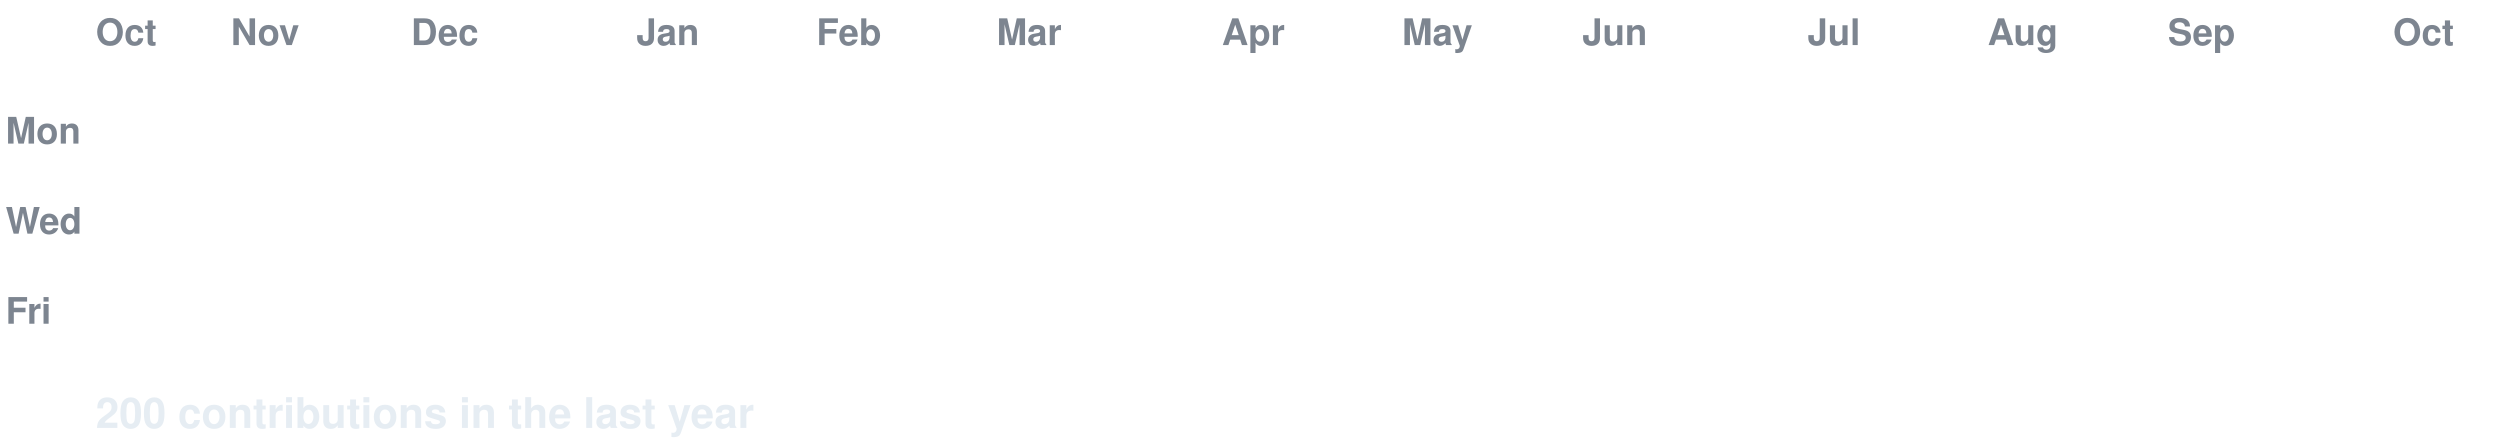
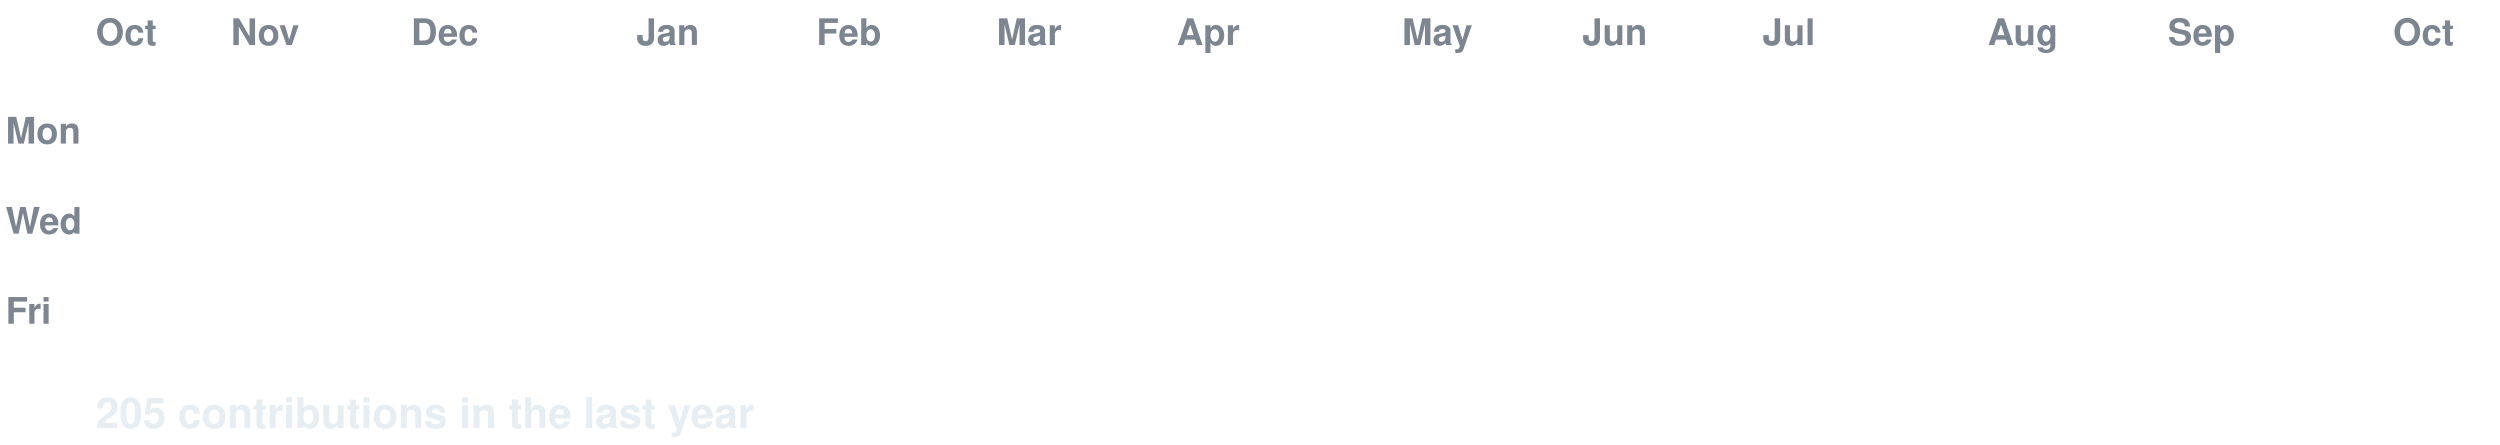
<svg xmlns="http://www.w3.org/2000/svg" width="888" height="158" viewBox="0 0 888 158" font-family="-apple-system,Segoe UI,Helvetica,Arial,sans-serif">
  <style>
  text.lbl { fill:#7d8590; font-size:13px; font-weight:600; }
  text.total { fill:#e6edf3; font-size:15px; font-weight:700; }
  .c { transform-box:fill-box; transform-origin:center; opacity:0; animation:pop 0.55s ease-out both; }
  .g { animation:pop 0.55s ease-out both, flash 0.7s ease-out both; }
  @keyframes pop { 0%{opacity:0;transform:scale(.2)} 60%{opacity:1;transform:scale(1.1)} 100%{opacity:1;transform:scale(1)} }
  @keyframes flash { 0%{filter:brightness(2.4)} 45%{filter:brightness(2.4)} 100%{filter:brightness(1)} }
  @media (prefers-reduced-motion: reduce) { .c { opacity:1 !important; animation:none !important; } }
</style>
  <rect width="888" height="158" fill="none" />
  <text class="lbl" x="34" y="16">Oct</text>
  <text class="lbl" x="82" y="16">Nov</text>
  <text class="lbl" x="146" y="16">Dec</text>
  <text class="lbl" x="226" y="16">Jan</text>
  <text class="lbl" x="290" y="16">Feb</text>
  <text class="lbl" x="354" y="16">Mar</text>
-   <text class="lbl" x="434" y="16">Apr</text>
+   <text class="lbl" x="418" y="16">Apr</text>
  <text class="lbl" x="498" y="16">May</text>
  <text class="lbl" x="562" y="16">Jun</text>
-   <text class="lbl" x="642" y="16">Jul</text>
+   <text class="lbl" x="626" y="16">Jul</text>
  <text class="lbl" x="706" y="16">Aug</text>
  <text class="lbl" x="770" y="16">Sep</text>
  <text class="lbl" x="850" y="16">Oct</text>
  <text class="lbl" x="2" y="51">Mon</text>
  <text class="lbl" x="2" y="83">Wed</text>
  <text class="lbl" x="2" y="115">Fri</text>
  <rect class="c e" x="34" y="24" width="13" height="13" rx="2.5" fill="#161b22" style="animation-delay:0.0s" />
  <rect class="c e" x="34" y="40" width="13" height="13" rx="2.5" fill="#161b22" style="animation-delay:0.036s" />
  <rect class="c e" x="34" y="56" width="13" height="13" rx="2.5" fill="#161b22" style="animation-delay:0.072s" />
  <rect class="c e" x="34" y="72" width="13" height="13" rx="2.5" fill="#161b22" style="animation-delay:0.107s" />
  <rect class="c e" x="34" y="88" width="13" height="13" rx="2.5" fill="#161b22" style="animation-delay:0.143s" />
  <rect class="c e" x="34" y="104" width="13" height="13" rx="2.5" fill="#161b22" style="animation-delay:0.179s" />
  <rect class="c e" x="34" y="120" width="13" height="13" rx="2.5" fill="#161b22" style="animation-delay:0.215s" />
  <rect class="c e" x="50" y="24" width="13" height="13" rx="2.5" fill="#161b22" style="animation-delay:0.065s" />
  <rect class="c e" x="50" y="40" width="13" height="13" rx="2.5" fill="#161b22" style="animation-delay:0.101s" />
  <rect class="c e" x="50" y="56" width="13" height="13" rx="2.5" fill="#161b22" style="animation-delay:0.137s" />
  <rect class="c e" x="50" y="72" width="13" height="13" rx="2.5" fill="#161b22" style="animation-delay:0.173s" />
  <rect class="c e" x="50" y="88" width="13" height="13" rx="2.5" fill="#161b22" style="animation-delay:0.208s" />
  <rect class="c e" x="50" y="104" width="13" height="13" rx="2.5" fill="#161b22" style="animation-delay:0.244s" />
  <rect class="c e" x="50" y="120" width="13" height="13" rx="2.5" fill="#161b22" style="animation-delay:0.28s" />
  <rect class="c e" x="66" y="24" width="13" height="13" rx="2.5" fill="#161b22" style="animation-delay:0.13s" />
  <rect class="c e" x="66" y="40" width="13" height="13" rx="2.5" fill="#161b22" style="animation-delay:0.166s" />
  <rect class="c e" x="66" y="56" width="13" height="13" rx="2.5" fill="#161b22" style="animation-delay:0.202s" />
  <rect class="c e" x="66" y="72" width="13" height="13" rx="2.5" fill="#161b22" style="animation-delay:0.238s" />
  <rect class="c e" x="66" y="88" width="13" height="13" rx="2.5" fill="#161b22" style="animation-delay:0.273s" />
  <rect class="c e" x="66" y="104" width="13" height="13" rx="2.5" fill="#161b22" style="animation-delay:0.309s" />
  <rect class="c e" x="66" y="120" width="13" height="13" rx="2.5" fill="#161b22" style="animation-delay:0.345s" />
  <rect class="c e" x="82" y="24" width="13" height="13" rx="2.5" fill="#161b22" style="animation-delay:0.195s" />
  <rect class="c e" x="82" y="40" width="13" height="13" rx="2.5" fill="#161b22" style="animation-delay:0.231s" />
  <rect class="c e" x="82" y="56" width="13" height="13" rx="2.5" fill="#161b22" style="animation-delay:0.267s" />
  <rect class="c e" x="82" y="72" width="13" height="13" rx="2.5" fill="#161b22" style="animation-delay:0.303s" />
  <rect class="c e" x="82" y="88" width="13" height="13" rx="2.5" fill="#161b22" style="animation-delay:0.339s" />
  <rect class="c e" x="82" y="104" width="13" height="13" rx="2.5" fill="#161b22" style="animation-delay:0.374s" />
  <rect class="c e" x="82" y="120" width="13" height="13" rx="2.5" fill="#161b22" style="animation-delay:0.41s" />
  <rect class="c e" x="98" y="24" width="13" height="13" rx="2.5" fill="#161b22" style="animation-delay:0.26s" />
  <rect class="c e" x="98" y="40" width="13" height="13" rx="2.5" fill="#161b22" style="animation-delay:0.296s" />
  <rect class="c e" x="98" y="56" width="13" height="13" rx="2.5" fill="#161b22" style="animation-delay:0.332s" />
  <rect class="c e" x="98" y="72" width="13" height="13" rx="2.5" fill="#161b22" style="animation-delay:0.368s" />
  <rect class="c e" x="98" y="88" width="13" height="13" rx="2.5" fill="#161b22" style="animation-delay:0.404s" />
  <rect class="c e" x="98" y="104" width="13" height="13" rx="2.5" fill="#161b22" style="animation-delay:0.439s" />
  <rect class="c e" x="98" y="120" width="13" height="13" rx="2.5" fill="#161b22" style="animation-delay:0.475s" />
  <rect class="c e" x="114" y="24" width="13" height="13" rx="2.5" fill="#161b22" style="animation-delay:0.325s" />
  <rect class="c e" x="114" y="40" width="13" height="13" rx="2.5" fill="#161b22" style="animation-delay:0.361s" />
  <rect class="c e" x="114" y="56" width="13" height="13" rx="2.5" fill="#161b22" style="animation-delay:0.397s" />
  <rect class="c e" x="114" y="72" width="13" height="13" rx="2.5" fill="#161b22" style="animation-delay:0.433s" />
  <rect class="c e" x="114" y="88" width="13" height="13" rx="2.5" fill="#161b22" style="animation-delay:0.469s" />
  <rect class="c e" x="114" y="104" width="13" height="13" rx="2.5" fill="#161b22" style="animation-delay:0.505s" />
  <rect class="c e" x="114" y="120" width="13" height="13" rx="2.5" fill="#161b22" style="animation-delay:0.54s" />
  <rect class="c e" x="130" y="24" width="13" height="13" rx="2.5" fill="#161b22" style="animation-delay:0.391s" />
  <rect class="c e" x="130" y="40" width="13" height="13" rx="2.5" fill="#161b22" style="animation-delay:0.426s" />
  <rect class="c e" x="130" y="56" width="13" height="13" rx="2.5" fill="#161b22" style="animation-delay:0.462s" />
  <rect class="c e" x="130" y="72" width="13" height="13" rx="2.5" fill="#161b22" style="animation-delay:0.498s" />
  <rect class="c e" x="130" y="88" width="13" height="13" rx="2.5" fill="#161b22" style="animation-delay:0.534s" />
  <rect class="c e" x="130" y="104" width="13" height="13" rx="2.5" fill="#161b22" style="animation-delay:0.57s" />
  <rect class="c e" x="130" y="120" width="13" height="13" rx="2.5" fill="#161b22" style="animation-delay:0.605s" />
  <rect class="c e" x="146" y="24" width="13" height="13" rx="2.5" fill="#161b22" style="animation-delay:0.456s" />
  <rect class="c e" x="146" y="40" width="13" height="13" rx="2.5" fill="#161b22" style="animation-delay:0.492s" />
  <rect class="c e" x="146" y="56" width="13" height="13" rx="2.5" fill="#161b22" style="animation-delay:0.527s" />
  <rect class="c e" x="146" y="72" width="13" height="13" rx="2.5" fill="#161b22" style="animation-delay:0.563s" />
  <rect class="c e" x="146" y="88" width="13" height="13" rx="2.5" fill="#161b22" style="animation-delay:0.599s" />
  <rect class="c e" x="146" y="104" width="13" height="13" rx="2.5" fill="#161b22" style="animation-delay:0.635s" />
  <rect class="c e" x="146" y="120" width="13" height="13" rx="2.5" fill="#161b22" style="animation-delay:0.671s" />
  <rect class="c e" x="162" y="24" width="13" height="13" rx="2.5" fill="#161b22" style="animation-delay:0.521s" />
  <rect class="c e" x="162" y="40" width="13" height="13" rx="2.5" fill="#161b22" style="animation-delay:0.557s" />
  <rect class="c e" x="162" y="56" width="13" height="13" rx="2.5" fill="#161b22" style="animation-delay:0.592s" />
  <rect class="c e" x="162" y="72" width="13" height="13" rx="2.5" fill="#161b22" style="animation-delay:0.628s" />
  <rect class="c e" x="162" y="88" width="13" height="13" rx="2.5" fill="#161b22" style="animation-delay:0.664s" />
  <rect class="c e" x="162" y="104" width="13" height="13" rx="2.5" fill="#161b22" style="animation-delay:0.7s" />
  <rect class="c e" x="162" y="120" width="13" height="13" rx="2.5" fill="#161b22" style="animation-delay:0.736s" />
  <rect class="c e" x="178" y="24" width="13" height="13" rx="2.5" fill="#161b22" style="animation-delay:0.586s" />
  <rect class="c e" x="178" y="40" width="13" height="13" rx="2.5" fill="#161b22" style="animation-delay:0.622s" />
  <rect class="c e" x="178" y="56" width="13" height="13" rx="2.5" fill="#161b22" style="animation-delay:0.658s" />
  <rect class="c e" x="178" y="72" width="13" height="13" rx="2.5" fill="#161b22" style="animation-delay:0.693s" />
  <rect class="c e" x="178" y="88" width="13" height="13" rx="2.5" fill="#161b22" style="animation-delay:0.729s" />
  <rect class="c e" x="178" y="104" width="13" height="13" rx="2.5" fill="#161b22" style="animation-delay:0.765s" />
  <rect class="c e" x="178" y="120" width="13" height="13" rx="2.5" fill="#161b22" style="animation-delay:0.801s" />
  <rect class="c e" x="194" y="24" width="13" height="13" rx="2.5" fill="#161b22" style="animation-delay:0.651s" />
  <rect class="c e" x="194" y="40" width="13" height="13" rx="2.5" fill="#161b22" style="animation-delay:0.687s" />
  <rect class="c e" x="194" y="56" width="13" height="13" rx="2.5" fill="#161b22" style="animation-delay:0.723s" />
  <rect class="c e" x="194" y="72" width="13" height="13" rx="2.5" fill="#161b22" style="animation-delay:0.758s" />
  <rect class="c e" x="194" y="88" width="13" height="13" rx="2.5" fill="#161b22" style="animation-delay:0.794s" />
  <rect class="c e" x="194" y="104" width="13" height="13" rx="2.5" fill="#161b22" style="animation-delay:0.83s" />
  <rect class="c e" x="194" y="120" width="13" height="13" rx="2.5" fill="#161b22" style="animation-delay:0.866s" />
  <rect class="c e" x="210" y="24" width="13" height="13" rx="2.5" fill="#161b22" style="animation-delay:0.716s" />
  <rect class="c e" x="210" y="40" width="13" height="13" rx="2.5" fill="#161b22" style="animation-delay:0.752s" />
  <rect class="c e" x="210" y="56" width="13" height="13" rx="2.5" fill="#161b22" style="animation-delay:0.788s" />
  <rect class="c e" x="210" y="72" width="13" height="13" rx="2.5" fill="#161b22" style="animation-delay:0.824s" />
  <rect class="c e" x="210" y="88" width="13" height="13" rx="2.5" fill="#161b22" style="animation-delay:0.859s" />
  <rect class="c e" x="210" y="104" width="13" height="13" rx="2.5" fill="#161b22" style="animation-delay:0.895s" />
  <rect class="c e" x="210" y="120" width="13" height="13" rx="2.5" fill="#161b22" style="animation-delay:0.931s" />
  <rect class="c e" x="226" y="24" width="13" height="13" rx="2.5" fill="#161b22" style="animation-delay:0.781s" />
  <rect class="c e" x="226" y="40" width="13" height="13" rx="2.5" fill="#161b22" style="animation-delay:0.817s" />
  <rect class="c e" x="226" y="56" width="13" height="13" rx="2.5" fill="#161b22" style="animation-delay:0.853s" />
  <rect class="c e" x="226" y="72" width="13" height="13" rx="2.5" fill="#161b22" style="animation-delay:0.889s" />
  <rect class="c e" x="226" y="88" width="13" height="13" rx="2.5" fill="#161b22" style="animation-delay:0.924s" />
  <rect class="c e" x="226" y="104" width="13" height="13" rx="2.5" fill="#161b22" style="animation-delay:0.96s" />
  <rect class="c e" x="226" y="120" width="13" height="13" rx="2.5" fill="#161b22" style="animation-delay:0.996s" />
  <rect class="c e" x="242" y="24" width="13" height="13" rx="2.5" fill="#161b22" style="animation-delay:0.846s" />
  <rect class="c e" x="242" y="40" width="13" height="13" rx="2.5" fill="#161b22" style="animation-delay:0.882s" />
  <rect class="c e" x="242" y="56" width="13" height="13" rx="2.5" fill="#161b22" style="animation-delay:0.918s" />
  <rect class="c e" x="242" y="72" width="13" height="13" rx="2.5" fill="#161b22" style="animation-delay:0.954s" />
  <rect class="c e" x="242" y="88" width="13" height="13" rx="2.5" fill="#161b22" style="animation-delay:0.99s" />
  <rect class="c e" x="242" y="104" width="13" height="13" rx="2.5" fill="#161b22" style="animation-delay:1.025s" />
  <rect class="c e" x="242" y="120" width="13" height="13" rx="2.5" fill="#161b22" style="animation-delay:1.061s" />
  <rect class="c e" x="258" y="24" width="13" height="13" rx="2.5" fill="#161b22" style="animation-delay:0.911s" />
  <rect class="c e" x="258" y="40" width="13" height="13" rx="2.5" fill="#161b22" style="animation-delay:0.947s" />
  <rect class="c e" x="258" y="56" width="13" height="13" rx="2.5" fill="#161b22" style="animation-delay:0.983s" />
  <rect class="c e" x="258" y="72" width="13" height="13" rx="2.5" fill="#161b22" style="animation-delay:1.019s" />
  <rect class="c e" x="258" y="88" width="13" height="13" rx="2.5" fill="#161b22" style="animation-delay:1.055s" />
  <rect class="c e" x="258" y="104" width="13" height="13" rx="2.5" fill="#161b22" style="animation-delay:1.09s" />
  <rect class="c e" x="258" y="120" width="13" height="13" rx="2.5" fill="#161b22" style="animation-delay:1.126s" />
  <rect class="c e" x="274" y="24" width="13" height="13" rx="2.5" fill="#161b22" style="animation-delay:0.976s" />
  <rect class="c e" x="274" y="40" width="13" height="13" rx="2.5" fill="#161b22" style="animation-delay:1.012s" />
  <rect class="c e" x="274" y="56" width="13" height="13" rx="2.5" fill="#161b22" style="animation-delay:1.048s" />
  <rect class="c e" x="274" y="72" width="13" height="13" rx="2.5" fill="#161b22" style="animation-delay:1.084s" />
  <rect class="c e" x="274" y="88" width="13" height="13" rx="2.5" fill="#161b22" style="animation-delay:1.12s" />
  <rect class="c e" x="274" y="104" width="13" height="13" rx="2.5" fill="#161b22" style="animation-delay:1.156s" />
  <rect class="c e" x="274" y="120" width="13" height="13" rx="2.5" fill="#161b22" style="animation-delay:1.191s" />
  <rect class="c e" x="290" y="24" width="13" height="13" rx="2.5" fill="#161b22" style="animation-delay:1.042s" />
  <rect class="c e" x="290" y="40" width="13" height="13" rx="2.5" fill="#161b22" style="animation-delay:1.077s" />
  <rect class="c e" x="290" y="56" width="13" height="13" rx="2.5" fill="#161b22" style="animation-delay:1.113s" />
  <rect class="c e" x="290" y="72" width="13" height="13" rx="2.5" fill="#161b22" style="animation-delay:1.149s" />
  <rect class="c e" x="290" y="88" width="13" height="13" rx="2.5" fill="#161b22" style="animation-delay:1.185s" />
  <rect class="c e" x="290" y="104" width="13" height="13" rx="2.5" fill="#161b22" style="animation-delay:1.221s" />
  <rect class="c e" x="290" y="120" width="13" height="13" rx="2.5" fill="#161b22" style="animation-delay:1.256s" />
  <rect class="c e" x="306" y="24" width="13" height="13" rx="2.5" fill="#161b22" style="animation-delay:1.107s" />
  <rect class="c e" x="306" y="40" width="13" height="13" rx="2.5" fill="#161b22" style="animation-delay:1.142s" />
  <rect class="c e" x="306" y="56" width="13" height="13" rx="2.5" fill="#161b22" style="animation-delay:1.178s" />
  <rect class="c e" x="306" y="72" width="13" height="13" rx="2.5" fill="#161b22" style="animation-delay:1.214s" />
  <rect class="c e" x="306" y="88" width="13" height="13" rx="2.5" fill="#161b22" style="animation-delay:1.25s" />
  <rect class="c e" x="306" y="104" width="13" height="13" rx="2.5" fill="#161b22" style="animation-delay:1.286s" />
  <rect class="c e" x="306" y="120" width="13" height="13" rx="2.5" fill="#161b22" style="animation-delay:1.322s" />
  <rect class="c e" x="322" y="24" width="13" height="13" rx="2.5" fill="#161b22" style="animation-delay:1.172s" />
  <rect class="c e" x="322" y="40" width="13" height="13" rx="2.5" fill="#161b22" style="animation-delay:1.208s" />
  <rect class="c e" x="322" y="56" width="13" height="13" rx="2.5" fill="#161b22" style="animation-delay:1.243s" />
  <rect class="c e" x="322" y="72" width="13" height="13" rx="2.5" fill="#161b22" style="animation-delay:1.279s" />
  <rect class="c e" x="322" y="88" width="13" height="13" rx="2.5" fill="#161b22" style="animation-delay:1.315s" />
  <rect class="c e" x="322" y="104" width="13" height="13" rx="2.5" fill="#161b22" style="animation-delay:1.351s" />
  <rect class="c e" x="322" y="120" width="13" height="13" rx="2.5" fill="#161b22" style="animation-delay:1.387s" />
  <rect class="c e" x="338" y="24" width="13" height="13" rx="2.5" fill="#161b22" style="animation-delay:1.237s" />
  <rect class="c e" x="338" y="40" width="13" height="13" rx="2.5" fill="#161b22" style="animation-delay:1.273s" />
  <rect class="c e" x="338" y="56" width="13" height="13" rx="2.5" fill="#161b22" style="animation-delay:1.308s" />
  <rect class="c e" x="338" y="72" width="13" height="13" rx="2.5" fill="#161b22" style="animation-delay:1.344s" />
  <rect class="c e" x="338" y="88" width="13" height="13" rx="2.5" fill="#161b22" style="animation-delay:1.38s" />
  <rect class="c e" x="338" y="104" width="13" height="13" rx="2.5" fill="#161b22" style="animation-delay:1.416s" />
  <rect class="c e" x="338" y="120" width="13" height="13" rx="2.5" fill="#161b22" style="animation-delay:1.452s" />
  <rect class="c e" x="354" y="24" width="13" height="13" rx="2.5" fill="#161b22" style="animation-delay:1.302s" />
  <rect class="c e" x="354" y="40" width="13" height="13" rx="2.5" fill="#161b22" style="animation-delay:1.338s" />
  <rect class="c e" x="354" y="56" width="13" height="13" rx="2.5" fill="#161b22" style="animation-delay:1.374s" />
  <rect class="c e" x="354" y="72" width="13" height="13" rx="2.5" fill="#161b22" style="animation-delay:1.409s" />
  <rect class="c e" x="354" y="88" width="13" height="13" rx="2.5" fill="#161b22" style="animation-delay:1.445s" />
  <rect class="c e" x="354" y="104" width="13" height="13" rx="2.5" fill="#161b22" style="animation-delay:1.481s" />
  <rect class="c e" x="354" y="120" width="13" height="13" rx="2.5" fill="#161b22" style="animation-delay:1.517s" />
  <rect class="c e" x="370" y="24" width="13" height="13" rx="2.5" fill="#161b22" style="animation-delay:1.367s" />
  <rect class="c e" x="370" y="40" width="13" height="13" rx="2.5" fill="#161b22" style="animation-delay:1.403s" />
  <rect class="c e" x="370" y="56" width="13" height="13" rx="2.5" fill="#161b22" style="animation-delay:1.439s" />
  <rect class="c e" x="370" y="72" width="13" height="13" rx="2.5" fill="#161b22" style="animation-delay:1.475s" />
  <rect class="c e" x="370" y="88" width="13" height="13" rx="2.5" fill="#161b22" style="animation-delay:1.51s" />
  <rect class="c e" x="370" y="104" width="13" height="13" rx="2.5" fill="#161b22" style="animation-delay:1.546s" />
  <rect class="c e" x="370" y="120" width="13" height="13" rx="2.5" fill="#161b22" style="animation-delay:1.582s" />
  <rect class="c e" x="386" y="24" width="13" height="13" rx="2.5" fill="#161b22" style="animation-delay:1.432s" />
  <rect class="c e" x="386" y="40" width="13" height="13" rx="2.5" fill="#161b22" style="animation-delay:1.468s" />
  <rect class="c e" x="386" y="56" width="13" height="13" rx="2.5" fill="#161b22" style="animation-delay:1.504s" />
  <rect class="c e" x="386" y="72" width="13" height="13" rx="2.5" fill="#161b22" style="animation-delay:1.54s" />
  <rect class="c e" x="386" y="88" width="13" height="13" rx="2.5" fill="#161b22" style="animation-delay:1.575s" />
  <rect class="c e" x="386" y="104" width="13" height="13" rx="2.5" fill="#161b22" style="animation-delay:1.611s" />
  <rect class="c e" x="386" y="120" width="13" height="13" rx="2.5" fill="#161b22" style="animation-delay:1.647s" />
  <rect class="c e" x="402" y="24" width="13" height="13" rx="2.5" fill="#161b22" style="animation-delay:1.497s" />
  <rect class="c e" x="402" y="40" width="13" height="13" rx="2.5" fill="#161b22" style="animation-delay:1.533s" />
  <rect class="c e" x="402" y="56" width="13" height="13" rx="2.5" fill="#161b22" style="animation-delay:1.569s" />
  <rect class="c e" x="402" y="72" width="13" height="13" rx="2.5" fill="#161b22" style="animation-delay:1.605s" />
  <rect class="c e" x="402" y="88" width="13" height="13" rx="2.5" fill="#161b22" style="animation-delay:1.641s" />
  <rect class="c e" x="402" y="104" width="13" height="13" rx="2.5" fill="#161b22" style="animation-delay:1.676s" />
  <rect class="c e" x="402" y="120" width="13" height="13" rx="2.5" fill="#161b22" style="animation-delay:1.712s" />
  <rect class="c e" x="418" y="24" width="13" height="13" rx="2.5" fill="#161b22" style="animation-delay:1.562s" />
  <rect class="c e" x="418" y="40" width="13" height="13" rx="2.5" fill="#161b22" style="animation-delay:1.598s" />
  <rect class="c e" x="418" y="56" width="13" height="13" rx="2.5" fill="#161b22" style="animation-delay:1.634s" />
  <rect class="c e" x="418" y="72" width="13" height="13" rx="2.5" fill="#161b22" style="animation-delay:1.67s" />
  <rect class="c e" x="418" y="88" width="13" height="13" rx="2.5" fill="#161b22" style="animation-delay:1.706s" />
  <rect class="c e" x="418" y="104" width="13" height="13" rx="2.5" fill="#161b22" style="animation-delay:1.741s" />
  <rect class="c e" x="418" y="120" width="13" height="13" rx="2.5" fill="#161b22" style="animation-delay:1.777s" />
  <rect class="c e" x="434" y="24" width="13" height="13" rx="2.5" fill="#161b22" style="animation-delay:1.627s" />
  <rect class="c e" x="434" y="40" width="13" height="13" rx="2.5" fill="#161b22" style="animation-delay:1.663s" />
  <rect class="c e" x="434" y="56" width="13" height="13" rx="2.5" fill="#161b22" style="animation-delay:1.699s" />
  <rect class="c e" x="434" y="72" width="13" height="13" rx="2.5" fill="#161b22" style="animation-delay:1.735s" />
  <rect class="c e" x="434" y="88" width="13" height="13" rx="2.5" fill="#161b22" style="animation-delay:1.771s" />
  <rect class="c e" x="434" y="104" width="13" height="13" rx="2.5" fill="#161b22" style="animation-delay:1.807s" />
  <rect class="c e" x="434" y="120" width="13" height="13" rx="2.5" fill="#161b22" style="animation-delay:1.842s" />
  <rect class="c e" x="450" y="24" width="13" height="13" rx="2.5" fill="#161b22" style="animation-delay:1.693s" />
  <rect class="c e" x="450" y="40" width="13" height="13" rx="2.5" fill="#161b22" style="animation-delay:1.728s" />
  <rect class="c e" x="450" y="56" width="13" height="13" rx="2.5" fill="#161b22" style="animation-delay:1.764s" />
  <rect class="c e" x="450" y="72" width="13" height="13" rx="2.5" fill="#161b22" style="animation-delay:1.8s" />
  <rect class="c e" x="450" y="88" width="13" height="13" rx="2.5" fill="#161b22" style="animation-delay:1.836s" />
  <rect class="c e" x="450" y="104" width="13" height="13" rx="2.5" fill="#161b22" style="animation-delay:1.872s" />
  <rect class="c e" x="450" y="120" width="13" height="13" rx="2.5" fill="#161b22" style="animation-delay:1.907s" />
  <rect class="c e" x="466" y="24" width="13" height="13" rx="2.5" fill="#161b22" style="animation-delay:1.758s" />
  <rect class="c e" x="466" y="40" width="13" height="13" rx="2.5" fill="#161b22" style="animation-delay:1.793s" />
  <rect class="c e" x="466" y="56" width="13" height="13" rx="2.5" fill="#161b22" style="animation-delay:1.829s" />
  <rect class="c e" x="466" y="72" width="13" height="13" rx="2.5" fill="#161b22" style="animation-delay:1.865s" />
  <rect class="c e" x="466" y="88" width="13" height="13" rx="2.5" fill="#161b22" style="animation-delay:1.901s" />
  <rect class="c e" x="466" y="104" width="13" height="13" rx="2.5" fill="#161b22" style="animation-delay:1.937s" />
  <rect class="c e" x="466" y="120" width="13" height="13" rx="2.5" fill="#161b22" style="animation-delay:1.973s" />
  <rect class="c e" x="482" y="24" width="13" height="13" rx="2.5" fill="#161b22" style="animation-delay:1.823s" />
  <rect class="c e" x="482" y="40" width="13" height="13" rx="2.5" fill="#161b22" style="animation-delay:1.859s" />
  <rect class="c e" x="482" y="56" width="13" height="13" rx="2.5" fill="#161b22" style="animation-delay:1.894s" />
  <rect class="c e" x="482" y="72" width="13" height="13" rx="2.5" fill="#161b22" style="animation-delay:1.93s" />
  <rect class="c e" x="482" y="88" width="13" height="13" rx="2.5" fill="#161b22" style="animation-delay:1.966s" />
  <rect class="c e" x="482" y="104" width="13" height="13" rx="2.5" fill="#161b22" style="animation-delay:2.002s" />
  <rect class="c e" x="482" y="120" width="13" height="13" rx="2.5" fill="#161b22" style="animation-delay:2.038s" />
  <rect class="c e" x="498" y="24" width="13" height="13" rx="2.5" fill="#161b22" style="animation-delay:1.888s" />
  <rect class="c e" x="498" y="40" width="13" height="13" rx="2.5" fill="#161b22" style="animation-delay:1.924s" />
  <rect class="c e" x="498" y="56" width="13" height="13" rx="2.5" fill="#161b22" style="animation-delay:1.959s" />
  <rect class="c e" x="498" y="72" width="13" height="13" rx="2.5" fill="#161b22" style="animation-delay:1.995s" />
  <rect class="c e" x="498" y="88" width="13" height="13" rx="2.5" fill="#161b22" style="animation-delay:2.031s" />
  <rect class="c e" x="498" y="104" width="13" height="13" rx="2.5" fill="#161b22" style="animation-delay:2.067s" />
  <rect class="c e" x="498" y="120" width="13" height="13" rx="2.5" fill="#161b22" style="animation-delay:2.103s" />
  <rect class="c e" x="514" y="24" width="13" height="13" rx="2.5" fill="#161b22" style="animation-delay:1.953s" />
  <rect class="c e" x="514" y="40" width="13" height="13" rx="2.5" fill="#161b22" style="animation-delay:1.989s" />
  <rect class="c e" x="514" y="56" width="13" height="13" rx="2.5" fill="#161b22" style="animation-delay:2.025s" />
  <rect class="c e" x="514" y="72" width="13" height="13" rx="2.5" fill="#161b22" style="animation-delay:2.06s" />
  <rect class="c e" x="514" y="88" width="13" height="13" rx="2.5" fill="#161b22" style="animation-delay:2.096s" />
  <rect class="c e" x="514" y="104" width="13" height="13" rx="2.5" fill="#161b22" style="animation-delay:2.132s" />
  <rect class="c e" x="514" y="120" width="13" height="13" rx="2.5" fill="#161b22" style="animation-delay:2.168s" />
  <rect class="c e" x="530" y="24" width="13" height="13" rx="2.5" fill="#161b22" style="animation-delay:2.018s" />
  <rect class="c e" x="530" y="40" width="13" height="13" rx="2.5" fill="#161b22" style="animation-delay:2.054s" />
  <rect class="c e" x="530" y="56" width="13" height="13" rx="2.5" fill="#161b22" style="animation-delay:2.09s" />
  <rect class="c e" x="530" y="72" width="13" height="13" rx="2.5" fill="#161b22" style="animation-delay:2.125s" />
  <rect class="c e" x="530" y="88" width="13" height="13" rx="2.5" fill="#161b22" style="animation-delay:2.161s" />
  <rect class="c e" x="530" y="104" width="13" height="13" rx="2.5" fill="#161b22" style="animation-delay:2.197s" />
  <rect class="c e" x="530" y="120" width="13" height="13" rx="2.5" fill="#161b22" style="animation-delay:2.233s" />
  <rect class="c e" x="546" y="24" width="13" height="13" rx="2.5" fill="#161b22" style="animation-delay:2.083s" />
  <rect class="c e" x="546" y="40" width="13" height="13" rx="2.5" fill="#161b22" style="animation-delay:2.119s" />
  <rect class="c e" x="546" y="56" width="13" height="13" rx="2.5" fill="#161b22" style="animation-delay:2.155s" />
  <rect class="c e" x="546" y="72" width="13" height="13" rx="2.5" fill="#161b22" style="animation-delay:2.191s" />
  <rect class="c e" x="546" y="88" width="13" height="13" rx="2.5" fill="#161b22" style="animation-delay:2.226s" />
  <rect class="c e" x="546" y="104" width="13" height="13" rx="2.5" fill="#161b22" style="animation-delay:2.262s" />
  <rect class="c e" x="546" y="120" width="13" height="13" rx="2.5" fill="#161b22" style="animation-delay:2.298s" />
  <rect class="c e" x="562" y="24" width="13" height="13" rx="2.5" fill="#161b22" style="animation-delay:2.148s" />
  <rect class="c e" x="562" y="40" width="13" height="13" rx="2.5" fill="#161b22" style="animation-delay:2.184s" />
  <rect class="c e" x="562" y="56" width="13" height="13" rx="2.5" fill="#161b22" style="animation-delay:2.22s" />
  <rect class="c e" x="562" y="72" width="13" height="13" rx="2.5" fill="#161b22" style="animation-delay:2.256s" />
  <rect class="c e" x="562" y="88" width="13" height="13" rx="2.5" fill="#161b22" style="animation-delay:2.292s" />
  <rect class="c e" x="562" y="104" width="13" height="13" rx="2.5" fill="#161b22" style="animation-delay:2.327s" />
  <rect class="c e" x="562" y="120" width="13" height="13" rx="2.5" fill="#161b22" style="animation-delay:2.363s" />
  <rect class="c e" x="578" y="24" width="13" height="13" rx="2.5" fill="#161b22" style="animation-delay:2.213s" />
  <rect class="c e" x="578" y="40" width="13" height="13" rx="2.5" fill="#161b22" style="animation-delay:2.249s" />
  <rect class="c e" x="578" y="56" width="13" height="13" rx="2.5" fill="#161b22" style="animation-delay:2.285s" />
  <rect class="c e" x="578" y="72" width="13" height="13" rx="2.5" fill="#161b22" style="animation-delay:2.321s" />
  <rect class="c e" x="578" y="88" width="13" height="13" rx="2.5" fill="#161b22" style="animation-delay:2.357s" />
  <rect class="c e" x="578" y="104" width="13" height="13" rx="2.5" fill="#161b22" style="animation-delay:2.392s" />
  <rect class="c e" x="578" y="120" width="13" height="13" rx="2.5" fill="#161b22" style="animation-delay:2.428s" />
  <rect class="c e" x="594" y="24" width="13" height="13" rx="2.5" fill="#161b22" style="animation-delay:2.278s" />
  <rect class="c e" x="594" y="40" width="13" height="13" rx="2.5" fill="#161b22" style="animation-delay:2.314s" />
  <rect class="c e" x="594" y="56" width="13" height="13" rx="2.5" fill="#161b22" style="animation-delay:2.35s" />
  <rect class="c e" x="594" y="72" width="13" height="13" rx="2.5" fill="#161b22" style="animation-delay:2.386s" />
  <rect class="c e" x="594" y="88" width="13" height="13" rx="2.5" fill="#161b22" style="animation-delay:2.422s" />
  <rect class="c e" x="594" y="104" width="13" height="13" rx="2.5" fill="#161b22" style="animation-delay:2.458s" />
  <rect class="c e" x="594" y="120" width="13" height="13" rx="2.5" fill="#161b22" style="animation-delay:2.493s" />
  <rect class="c e" x="610" y="24" width="13" height="13" rx="2.5" fill="#161b22" style="animation-delay:2.344s" />
  <rect class="c e" x="610" y="40" width="13" height="13" rx="2.5" fill="#161b22" style="animation-delay:2.379s" />
  <rect class="c e" x="610" y="56" width="13" height="13" rx="2.5" fill="#161b22" style="animation-delay:2.415s" />
  <rect class="c e" x="610" y="72" width="13" height="13" rx="2.5" fill="#161b22" style="animation-delay:2.451s" />
  <rect class="c e" x="610" y="88" width="13" height="13" rx="2.5" fill="#161b22" style="animation-delay:2.487s" />
  <rect class="c e" x="610" y="104" width="13" height="13" rx="2.5" fill="#161b22" style="animation-delay:2.523s" />
  <rect class="c e" x="610" y="120" width="13" height="13" rx="2.5" fill="#161b22" style="animation-delay:2.558s" />
  <rect class="c e" x="626" y="24" width="13" height="13" rx="2.5" fill="#161b22" style="animation-delay:2.409s" />
  <rect class="c e" x="626" y="40" width="13" height="13" rx="2.5" fill="#161b22" style="animation-delay:2.444s" />
  <rect class="c e" x="626" y="56" width="13" height="13" rx="2.5" fill="#161b22" style="animation-delay:2.48s" />
  <rect class="c e" x="626" y="72" width="13" height="13" rx="2.5" fill="#161b22" style="animation-delay:2.516s" />
  <rect class="c e" x="626" y="88" width="13" height="13" rx="2.5" fill="#161b22" style="animation-delay:2.552s" />
  <rect class="c e" x="626" y="104" width="13" height="13" rx="2.5" fill="#161b22" style="animation-delay:2.588s" />
  <rect class="c e" x="626" y="120" width="13" height="13" rx="2.5" fill="#161b22" style="animation-delay:2.624s" />
  <rect class="c e" x="642" y="24" width="13" height="13" rx="2.5" fill="#161b22" style="animation-delay:2.474s" />
  <rect class="c e" x="642" y="40" width="13" height="13" rx="2.5" fill="#161b22" style="animation-delay:2.51s" />
  <rect class="c e" x="642" y="56" width="13" height="13" rx="2.5" fill="#161b22" style="animation-delay:2.545s" />
  <rect class="c e" x="642" y="72" width="13" height="13" rx="2.5" fill="#161b22" style="animation-delay:2.581s" />
  <rect class="c e" x="642" y="88" width="13" height="13" rx="2.5" fill="#161b22" style="animation-delay:2.617s" />
  <rect class="c e" x="642" y="104" width="13" height="13" rx="2.5" fill="#161b22" style="animation-delay:2.653s" />
  <rect class="c e" x="642" y="120" width="13" height="13" rx="2.5" fill="#161b22" style="animation-delay:2.689s" />
  <rect class="c e" x="658" y="24" width="13" height="13" rx="2.5" fill="#161b22" style="animation-delay:2.539s" />
  <rect class="c e" x="658" y="40" width="13" height="13" rx="2.5" fill="#161b22" style="animation-delay:2.575s" />
-   <rect class="c e" x="658" y="56" width="13" height="13" rx="2.5" fill="#161b22" style="animation-delay:2.61s" />
-   <rect class="c g" x="658" y="72" width="13" height="13" rx="2.5" fill="#0e4429" style="animation-delay:2.646s" />
+   <rect class="c g" x="658" y="56" width="13" height="13" rx="2.5" fill="#0e4429" style="animation-delay:2.61s" />
+   <rect class="c e" x="658" y="72" width="13" height="13" rx="2.5" fill="#161b22" style="animation-delay:2.646s" />
  <rect class="c e" x="658" y="88" width="13" height="13" rx="2.5" fill="#161b22" style="animation-delay:2.682s" />
  <rect class="c e" x="658" y="104" width="13" height="13" rx="2.5" fill="#161b22" style="animation-delay:2.718s" />
  <rect class="c e" x="658" y="120" width="13" height="13" rx="2.5" fill="#161b22" style="animation-delay:2.754s" />
  <rect class="c e" x="674" y="24" width="13" height="13" rx="2.5" fill="#161b22" style="animation-delay:2.604s" />
  <rect class="c e" x="674" y="40" width="13" height="13" rx="2.5" fill="#161b22" style="animation-delay:2.64s" />
-   <rect class="c e" x="674" y="56" width="13" height="13" rx="2.5" fill="#161b22" style="animation-delay:2.676s" />
-   <rect class="c g" x="674" y="72" width="13" height="13" rx="2.5" fill="#006d32" style="animation-delay:2.711s" />
+   <rect class="c g" x="674" y="56" width="13" height="13" rx="2.5" fill="#006d32" style="animation-delay:2.676s" />
+   <rect class="c e" x="674" y="72" width="13" height="13" rx="2.5" fill="#161b22" style="animation-delay:2.711s" />
  <rect class="c e" x="674" y="88" width="13" height="13" rx="2.5" fill="#161b22" style="animation-delay:2.747s" />
  <rect class="c e" x="674" y="104" width="13" height="13" rx="2.5" fill="#161b22" style="animation-delay:2.783s" />
  <rect class="c e" x="674" y="120" width="13" height="13" rx="2.5" fill="#161b22" style="animation-delay:2.819s" />
  <rect class="c e" x="690" y="24" width="13" height="13" rx="2.5" fill="#161b22" style="animation-delay:2.669s" />
  <rect class="c e" x="690" y="40" width="13" height="13" rx="2.5" fill="#161b22" style="animation-delay:2.705s" />
  <rect class="c e" x="690" y="56" width="13" height="13" rx="2.5" fill="#161b22" style="animation-delay:2.741s" />
  <rect class="c e" x="690" y="72" width="13" height="13" rx="2.5" fill="#161b22" style="animation-delay:2.776s" />
  <rect class="c e" x="690" y="88" width="13" height="13" rx="2.5" fill="#161b22" style="animation-delay:2.812s" />
  <rect class="c e" x="690" y="104" width="13" height="13" rx="2.5" fill="#161b22" style="animation-delay:2.848s" />
  <rect class="c e" x="690" y="120" width="13" height="13" rx="2.5" fill="#161b22" style="animation-delay:2.884s" />
  <rect class="c e" x="706" y="24" width="13" height="13" rx="2.5" fill="#161b22" style="animation-delay:2.734s" />
  <rect class="c e" x="706" y="40" width="13" height="13" rx="2.5" fill="#161b22" style="animation-delay:2.77s" />
  <rect class="c e" x="706" y="56" width="13" height="13" rx="2.5" fill="#161b22" style="animation-delay:2.806s" />
  <rect class="c e" x="706" y="72" width="13" height="13" rx="2.5" fill="#161b22" style="animation-delay:2.842s" />
  <rect class="c e" x="706" y="88" width="13" height="13" rx="2.5" fill="#161b22" style="animation-delay:2.877s" />
-   <rect class="c e" x="706" y="104" width="13" height="13" rx="2.5" fill="#161b22" style="animation-delay:2.913s" />
+   <rect class="c g" x="706" y="104" width="13" height="13" rx="2.5" fill="#26a641" style="animation-delay:2.913s" />
  <rect class="c g" x="706" y="120" width="13" height="13" rx="2.5" fill="#26a641" style="animation-delay:2.949s" />
-   <rect class="c g" x="722" y="24" width="13" height="13" rx="2.5" fill="#26a641" style="animation-delay:2.799s" />
-   <rect class="c g" x="722" y="40" width="13" height="13" rx="2.5" fill="#0e4429" style="animation-delay:2.835s" />
+   <rect class="c g" x="722" y="24" width="13" height="13" rx="2.5" fill="#0e4429" style="animation-delay:2.799s" />
+   <rect class="c g" x="722" y="40" width="13" height="13" rx="2.5" fill="#006d32" style="animation-delay:2.835s" />
  <rect class="c g" x="722" y="56" width="13" height="13" rx="2.5" fill="#006d32" style="animation-delay:2.871s" />
-   <rect class="c g" x="722" y="72" width="13" height="13" rx="2.5" fill="#006d32" style="animation-delay:2.907s" />
+   <rect class="c g" x="722" y="72" width="13" height="13" rx="2.5" fill="#0e4429" style="animation-delay:2.907s" />
  <rect class="c g" x="722" y="88" width="13" height="13" rx="2.5" fill="#0e4429" style="animation-delay:2.942s" />
  <rect class="c g" x="722" y="104" width="13" height="13" rx="2.5" fill="#0e4429" style="animation-delay:2.978s" />
  <rect class="c g" x="722" y="120" width="13" height="13" rx="2.5" fill="#0e4429" style="animation-delay:3.014s" />
  <rect class="c g" x="738" y="24" width="13" height="13" rx="2.5" fill="#0e4429" style="animation-delay:2.864s" />
  <rect class="c g" x="738" y="40" width="13" height="13" rx="2.5" fill="#0e4429" style="animation-delay:2.9s" />
  <rect class="c g" x="738" y="56" width="13" height="13" rx="2.5" fill="#0e4429" style="animation-delay:2.936s" />
  <rect class="c g" x="738" y="72" width="13" height="13" rx="2.5" fill="#0e4429" style="animation-delay:2.972s" />
  <rect class="c g" x="738" y="88" width="13" height="13" rx="2.5" fill="#0e4429" style="animation-delay:3.008s" />
  <rect class="c g" x="738" y="104" width="13" height="13" rx="2.5" fill="#0e4429" style="animation-delay:3.043s" />
  <rect class="c g" x="738" y="120" width="13" height="13" rx="2.5" fill="#0e4429" style="animation-delay:3.079s" />
  <rect class="c g" x="754" y="24" width="13" height="13" rx="2.5" fill="#0e4429" style="animation-delay:2.929s" />
  <rect class="c g" x="754" y="40" width="13" height="13" rx="2.5" fill="#0e4429" style="animation-delay:2.965s" />
  <rect class="c g" x="754" y="56" width="13" height="13" rx="2.5" fill="#0e4429" style="animation-delay:3.001s" />
  <rect class="c g" x="754" y="72" width="13" height="13" rx="2.5" fill="#0e4429" style="animation-delay:3.037s" />
  <rect class="c g" x="754" y="88" width="13" height="13" rx="2.5" fill="#0e4429" style="animation-delay:3.073s" />
  <rect class="c g" x="754" y="104" width="13" height="13" rx="2.5" fill="#0e4429" style="animation-delay:3.108s" />
  <rect class="c g" x="754" y="120" width="13" height="13" rx="2.5" fill="#0e4429" style="animation-delay:3.144s" />
  <rect class="c g" x="770" y="24" width="13" height="13" rx="2.5" fill="#0e4429" style="animation-delay:2.995s" />
  <rect class="c g" x="770" y="40" width="13" height="13" rx="2.5" fill="#0e4429" style="animation-delay:3.03s" />
  <rect class="c g" x="770" y="56" width="13" height="13" rx="2.5" fill="#0e4429" style="animation-delay:3.066s" />
  <rect class="c g" x="770" y="72" width="13" height="13" rx="2.5" fill="#0e4429" style="animation-delay:3.102s" />
  <rect class="c g" x="770" y="88" width="13" height="13" rx="2.5" fill="#0e4429" style="animation-delay:3.138s" />
  <rect class="c g" x="770" y="104" width="13" height="13" rx="2.5" fill="#0e4429" style="animation-delay:3.174s" />
  <rect class="c g" x="770" y="120" width="13" height="13" rx="2.5" fill="#0e4429" style="animation-delay:3.209s" />
  <rect class="c g" x="786" y="24" width="13" height="13" rx="2.5" fill="#0e4429" style="animation-delay:3.06s" />
  <rect class="c g" x="786" y="40" width="13" height="13" rx="2.5" fill="#0e4429" style="animation-delay:3.095s" />
  <rect class="c g" x="786" y="56" width="13" height="13" rx="2.5" fill="#0e4429" style="animation-delay:3.131s" />
  <rect class="c g" x="786" y="72" width="13" height="13" rx="2.5" fill="#0e4429" style="animation-delay:3.167s" />
-   <rect class="c g" x="786" y="88" width="13" height="13" rx="2.5" fill="#0e4429" style="animation-delay:3.203s" />
+   <rect class="c g" x="786" y="88" width="13" height="13" rx="2.5" fill="#006d32" style="animation-delay:3.203s" />
  <rect class="c g" x="786" y="104" width="13" height="13" rx="2.5" fill="#006d32" style="animation-delay:3.239s" />
-   <rect class="c g" x="786" y="120" width="13" height="13" rx="2.5" fill="#006d32" style="animation-delay:3.275s" />
-   <rect class="c g" x="802" y="24" width="13" height="13" rx="2.5" fill="#0e4429" style="animation-delay:3.125s" />
-   <rect class="c g" x="802" y="40" width="13" height="13" rx="2.5" fill="#006d32" style="animation-delay:3.161s" />
+   <rect class="c g" x="786" y="120" width="13" height="13" rx="2.5" fill="#0e4429" style="animation-delay:3.275s" />
+   <rect class="c g" x="802" y="24" width="13" height="13" rx="2.5" fill="#006d32" style="animation-delay:3.125s" />
+   <rect class="c g" x="802" y="40" width="13" height="13" rx="2.5" fill="#0e4429" style="animation-delay:3.161s" />
  <rect class="c g" x="802" y="56" width="13" height="13" rx="2.5" fill="#0e4429" style="animation-delay:3.196s" />
  <rect class="c g" x="802" y="72" width="13" height="13" rx="2.5" fill="#0e4429" style="animation-delay:3.232s" />
  <rect class="c g" x="802" y="88" width="13" height="13" rx="2.5" fill="#0e4429" style="animation-delay:3.268s" />
  <rect class="c g" x="802" y="104" width="13" height="13" rx="2.5" fill="#0e4429" style="animation-delay:3.304s" />
  <rect class="c g" x="802" y="120" width="13" height="13" rx="2.5" fill="#0e4429" style="animation-delay:3.34s" />
  <rect class="c g" x="818" y="24" width="13" height="13" rx="2.5" fill="#0e4429" style="animation-delay:3.19s" />
  <rect class="c g" x="818" y="40" width="13" height="13" rx="2.5" fill="#0e4429" style="animation-delay:3.226s" />
  <rect class="c g" x="818" y="56" width="13" height="13" rx="2.5" fill="#0e4429" style="animation-delay:3.261s" />
  <rect class="c g" x="818" y="72" width="13" height="13" rx="2.5" fill="#0e4429" style="animation-delay:3.297s" />
  <rect class="c g" x="818" y="88" width="13" height="13" rx="2.5" fill="#0e4429" style="animation-delay:3.333s" />
-   <rect class="c g" x="818" y="104" width="13" height="13" rx="2.5" fill="#0e4429" style="animation-delay:3.369s" />
-   <rect class="c g" x="818" y="120" width="13" height="13" rx="2.5" fill="#006d32" style="animation-delay:3.405s" />
+   <rect class="c g" x="818" y="104" width="13" height="13" rx="2.5" fill="#006d32" style="animation-delay:3.369s" />
+   <rect class="c g" x="818" y="120" width="13" height="13" rx="2.5" fill="#0e4429" style="animation-delay:3.405s" />
  <rect class="c g" x="834" y="24" width="13" height="13" rx="2.5" fill="#0e4429" style="animation-delay:3.255s" />
  <rect class="c g" x="834" y="40" width="13" height="13" rx="2.5" fill="#0e4429" style="animation-delay:3.291s" />
  <rect class="c g" x="834" y="56" width="13" height="13" rx="2.5" fill="#0e4429" style="animation-delay:3.327s" />
  <rect class="c g" x="834" y="72" width="13" height="13" rx="2.5" fill="#0e4429" style="animation-delay:3.362s" />
  <rect class="c g" x="834" y="88" width="13" height="13" rx="2.5" fill="#0e4429" style="animation-delay:3.398s" />
  <rect class="c g" x="834" y="104" width="13" height="13" rx="2.5" fill="#0e4429" style="animation-delay:3.434s" />
  <rect class="c g" x="834" y="120" width="13" height="13" rx="2.5" fill="#0e4429" style="animation-delay:3.47s" />
  <rect class="c g" x="850" y="24" width="13" height="13" rx="2.5" fill="#0e4429" style="animation-delay:3.32s" />
  <rect class="c g" x="850" y="40" width="13" height="13" rx="2.5" fill="#0e4429" style="animation-delay:3.356s" />
  <rect class="c g" x="850" y="56" width="13" height="13" rx="2.5" fill="#0e4429" style="animation-delay:3.392s" />
  <rect class="c g" x="850" y="72" width="13" height="13" rx="2.5" fill="#0e4429" style="animation-delay:3.427s" />
  <rect class="c g" x="850" y="88" width="13" height="13" rx="2.5" fill="#0e4429" style="animation-delay:3.463s" />
  <rect class="c g" x="850" y="104" width="13" height="13" rx="2.5" fill="#0e4429" style="animation-delay:3.499s" />
-   <rect class="c g" x="850" y="120" width="13" height="13" rx="2.5" fill="#0e4429" style="animation-delay:3.535s" />
-   <rect class="c g" x="866" y="24" width="13" height="13" rx="2.5" fill="#006d32" style="animation-delay:3.385s" />
-   <text class="total" x="34" y="152">200 contributions in the last year</text>
+   <rect class="c g" x="850" y="120" width="13" height="13" rx="2.5" fill="#006d32" style="animation-delay:3.535s" />
+   <rect class="c e" x="866" y="24" width="13" height="13" rx="2.5" fill="#161b22" style="animation-delay:3.385s" />
+   <text class="total" x="34" y="152">205 contributions in the last year</text>
</svg>
